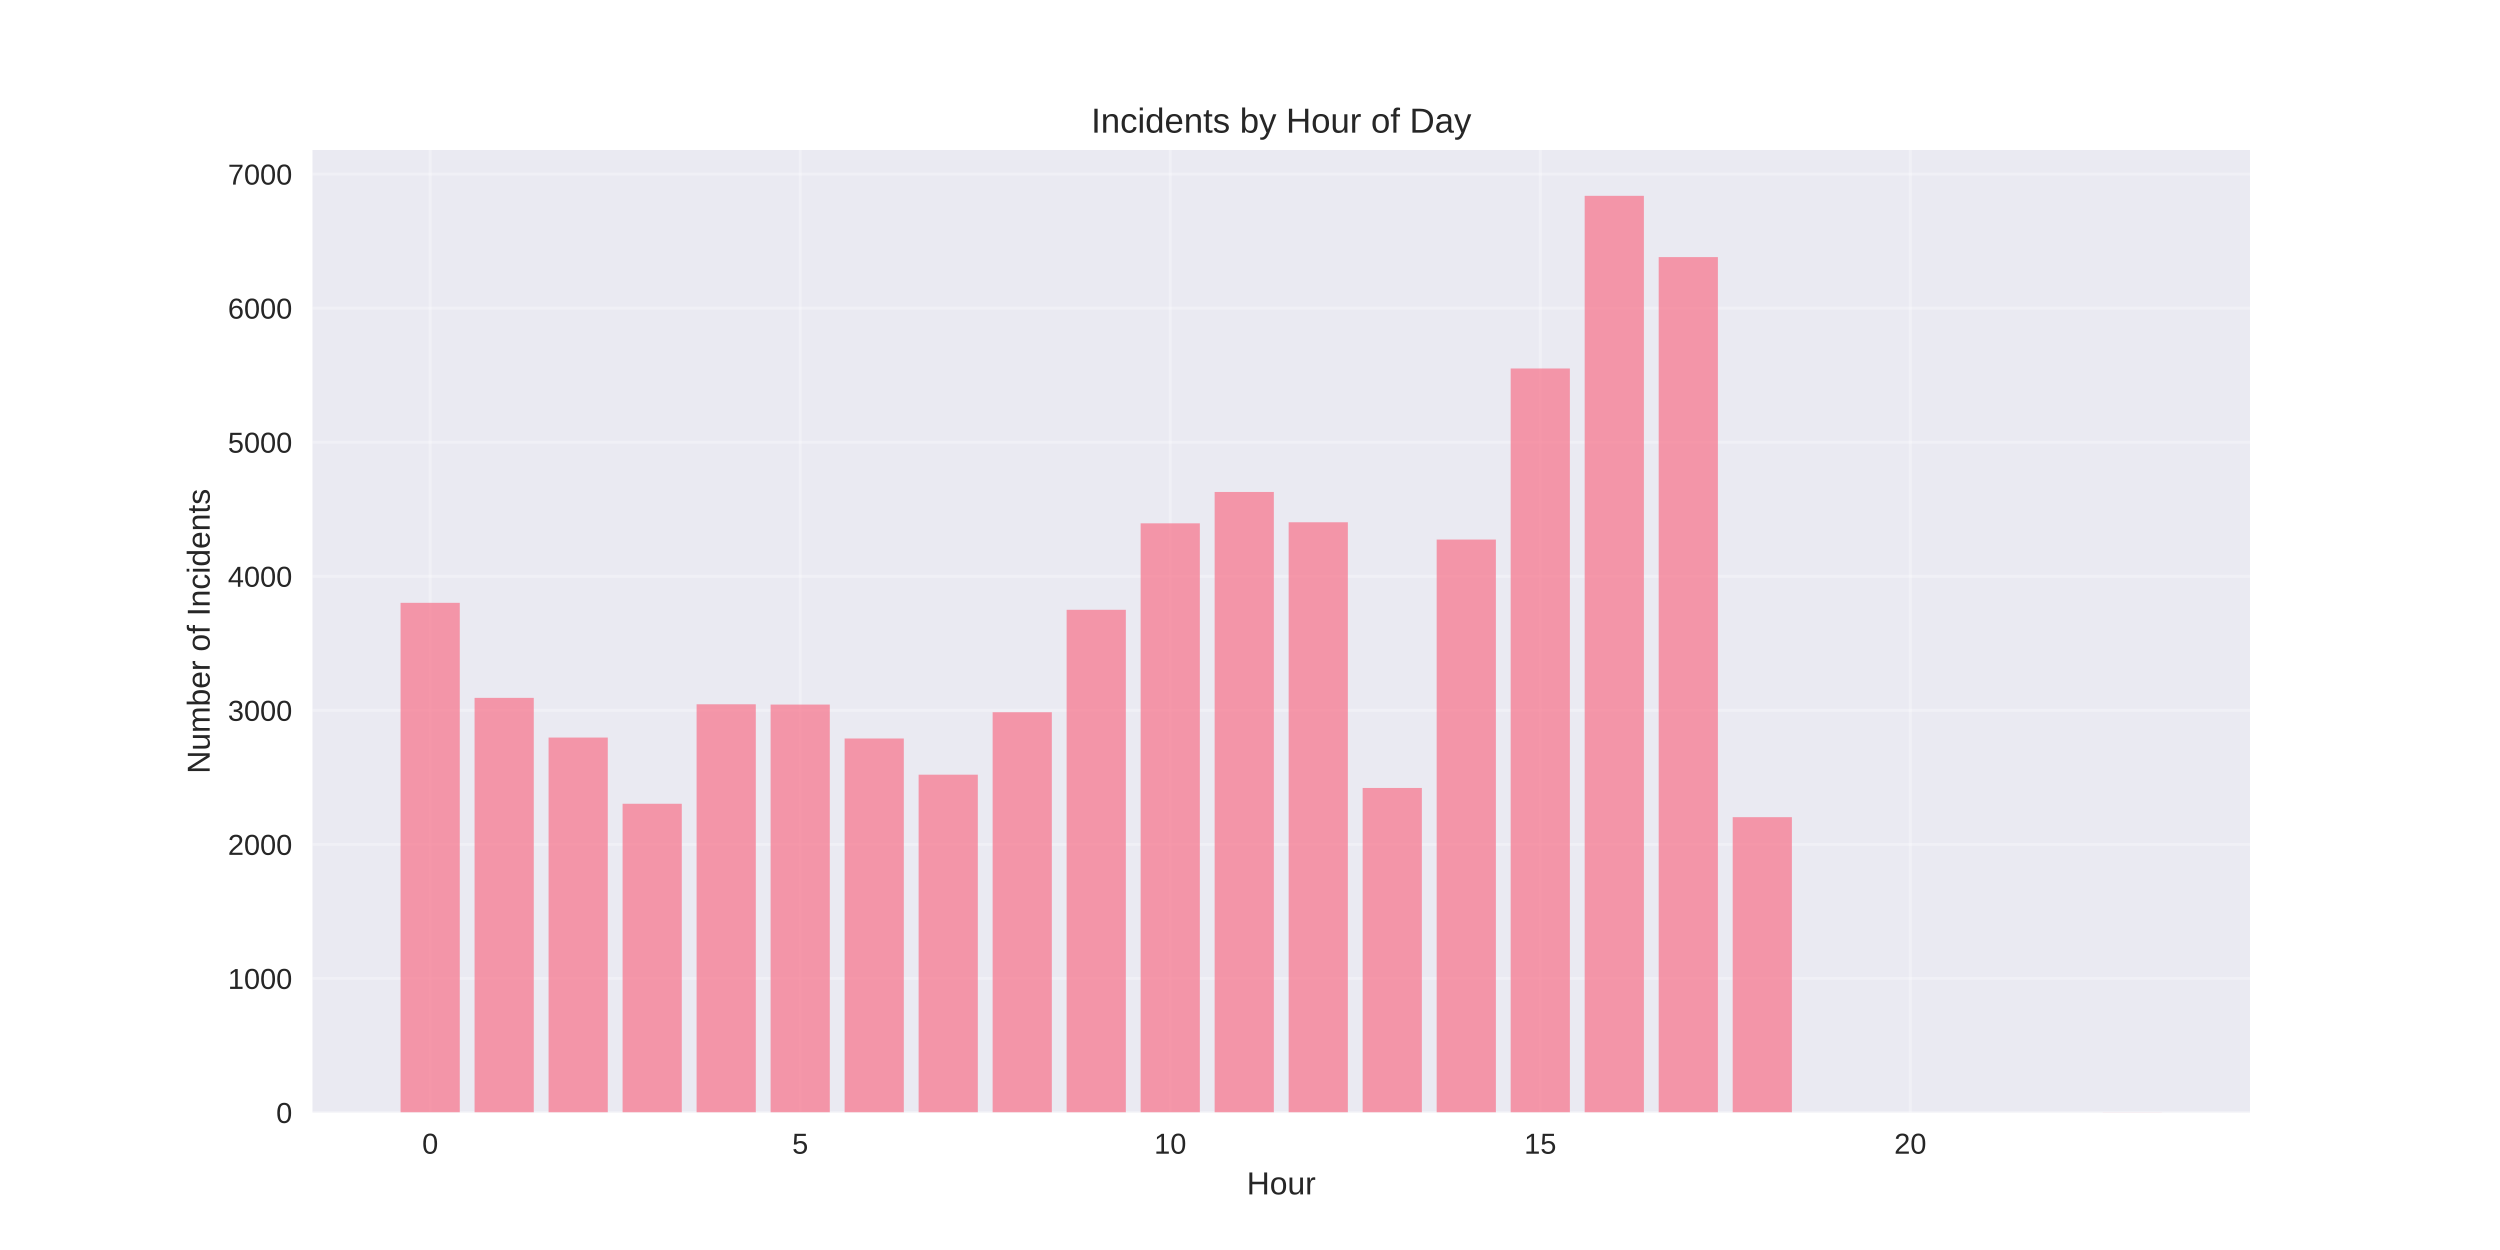
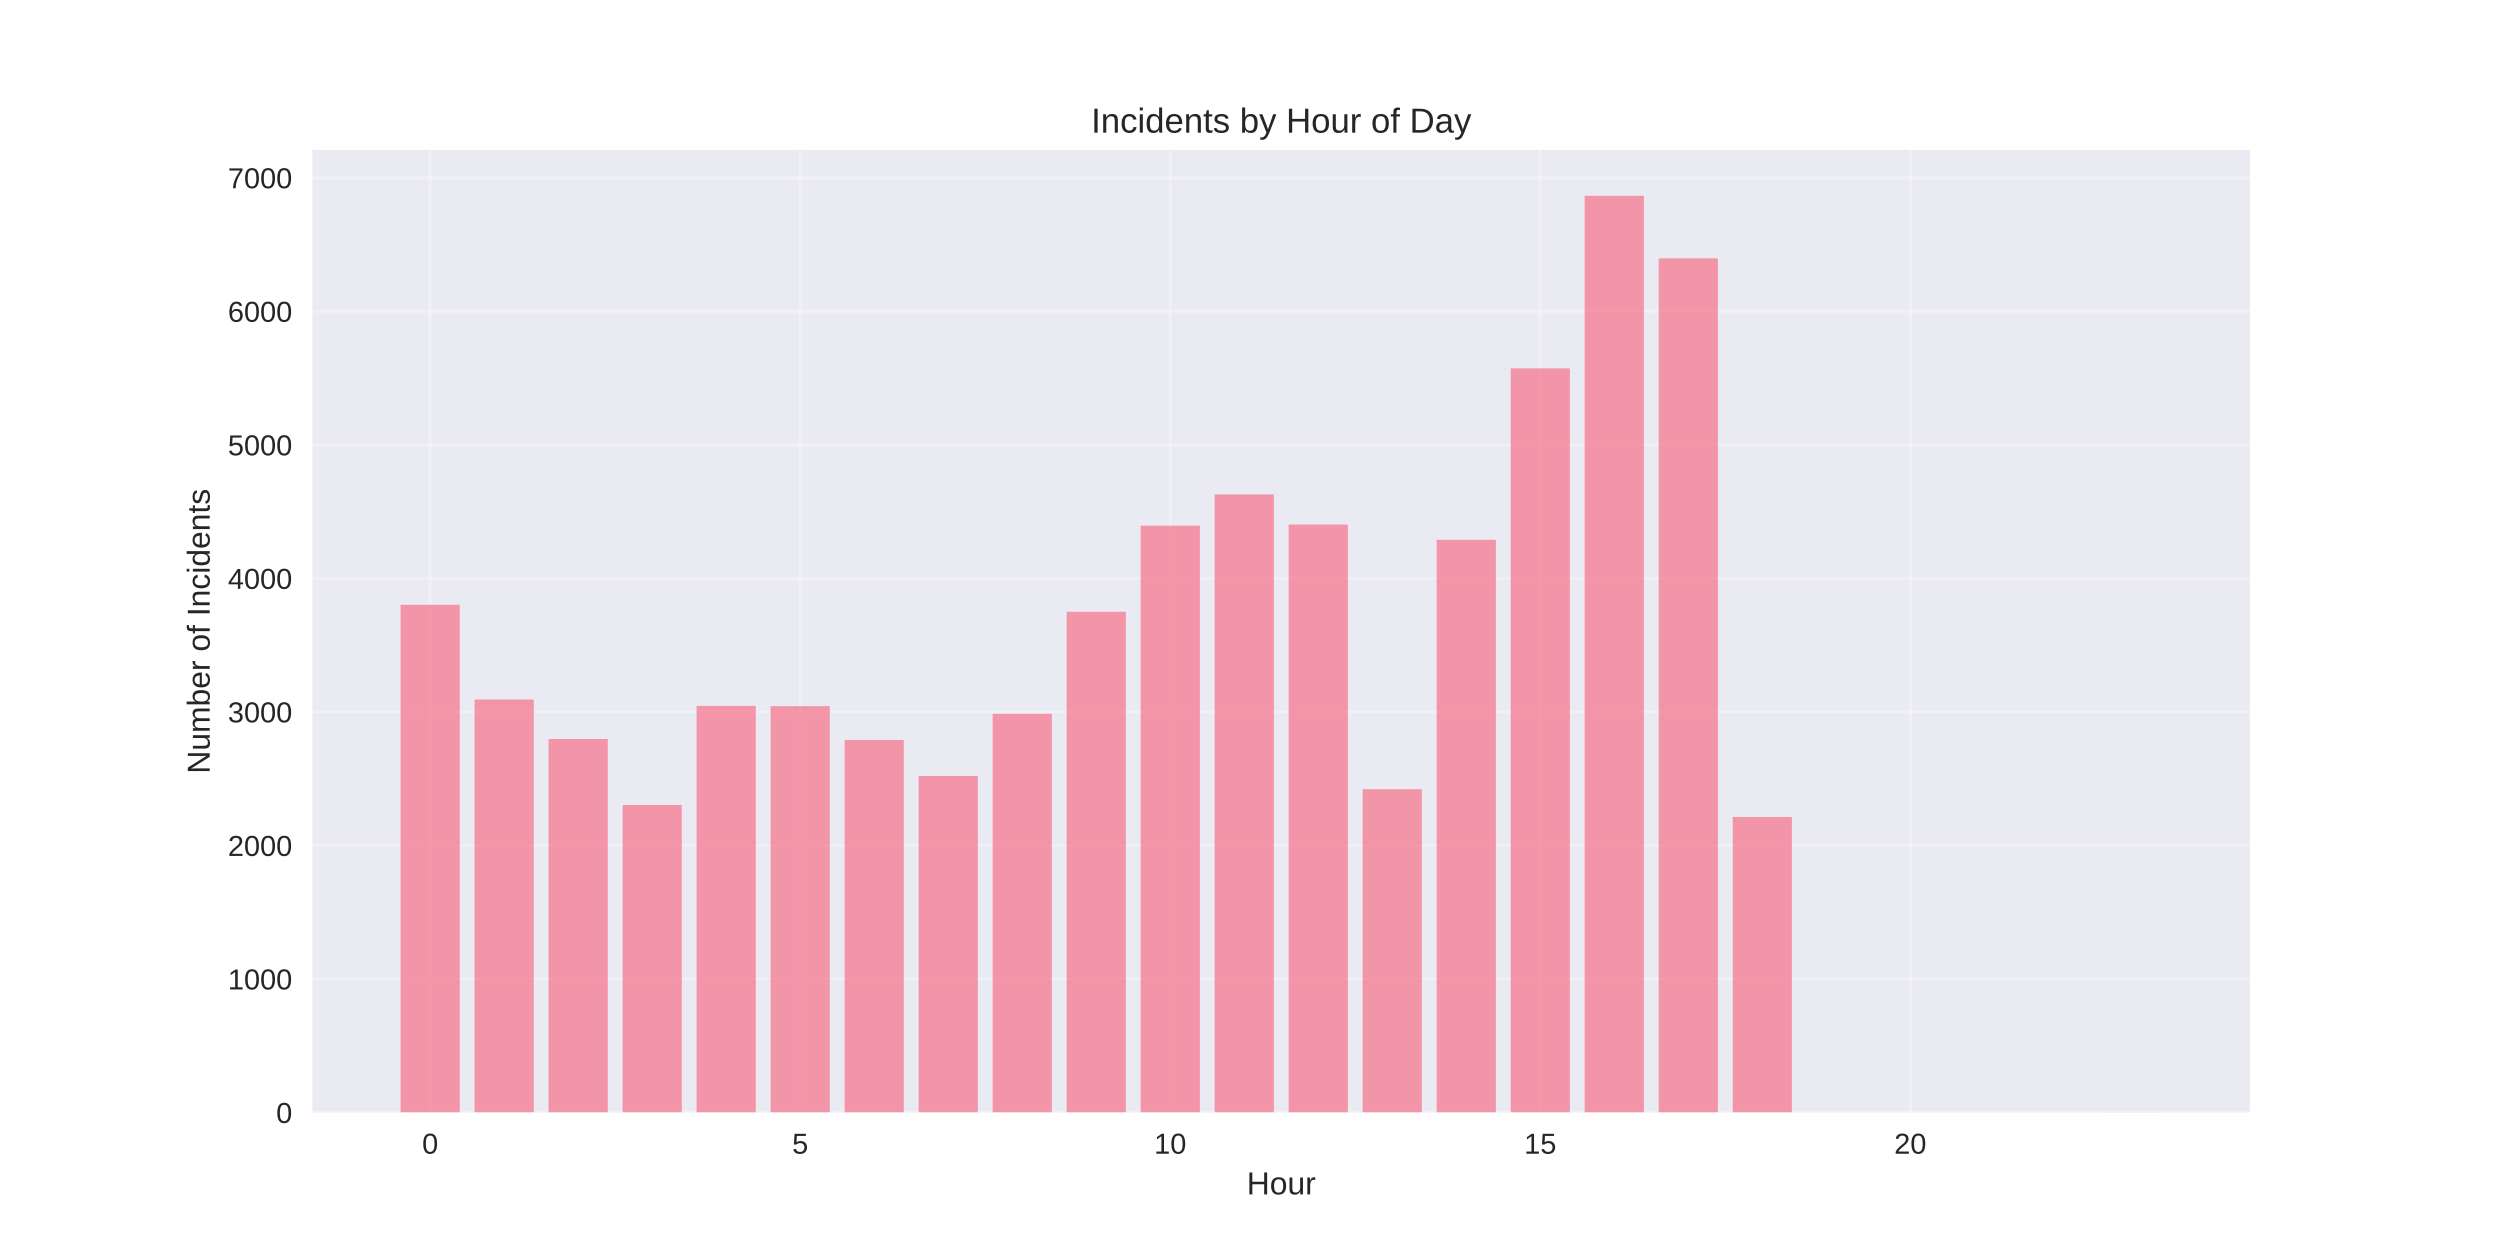
<svg xmlns="http://www.w3.org/2000/svg" width="864pt" height="432pt" viewBox="0 0 864 432" version="1.1">
  <defs>
    <style type="text/css">*{stroke-linejoin: round; stroke-linecap: butt}</style>
  </defs>
  <g id="figure_1">
    <g id="patch_1">
      <path d="M 0 432  L 864 432  L 864 0  L 0 0  z " style="fill: #ffffff" />
    </g>
    <g id="axes_1">
      <g id="patch_2">
        <path d="M 108 384.48  L 777.6 384.48  L 777.6 51.84  L 108 51.84  z " style="fill: #eaeaf2" />
      </g>
      <g id="matplotlib.axis_1">
        <g id="xtick_1">
          <g id="line2d_1">
-             <path d="M 148.667 384.48  L 148.667 51.84  " clip-path="url(#p51c196e59b)" style="fill: none; stroke: #ffffff; stroke-opacity: 0.3; stroke-linecap: round" />
+             <path d="M 148.667 384.48  L 148.667 51.84  " clip-path="url(#p2b387f3d48)" style="fill: none; stroke: #ffffff; stroke-opacity: 0.3; stroke-linecap: round" />
          </g>
          <g id="line2d_2" />
          <g id="text_1">
            <text style="fill: #262626; font: 10px 'Arial', 'Liberation Sans', 'DejaVu Sans', 'Bitstream Vera Sans', sans-serif; text-anchor: middle" x="148.667" y="398.727" transform="rotate(-0 148.6671 398.7269)">0</text>
          </g>
        </g>
        <g id="xtick_2">
          <g id="line2d_3">
-             <path d="M 276.551 384.48  L 276.551 51.84  " clip-path="url(#p51c196e59b)" style="fill: none; stroke: #ffffff; stroke-opacity: 0.3; stroke-linecap: round" />
+             <path d="M 276.551 384.48  L 276.551 51.84  " clip-path="url(#p2b387f3d48)" style="fill: none; stroke: #ffffff; stroke-opacity: 0.3; stroke-linecap: round" />
          </g>
          <g id="line2d_4" />
          <g id="text_2">
            <text style="fill: #262626; font: 10px 'Arial', 'Liberation Sans', 'DejaVu Sans', 'Bitstream Vera Sans', sans-serif; text-anchor: middle" x="276.551" y="398.727" transform="rotate(-0 276.551 398.7269)">5</text>
          </g>
        </g>
        <g id="xtick_3">
          <g id="line2d_5">
-             <path d="M 404.435 384.48  L 404.435 51.84  " clip-path="url(#p51c196e59b)" style="fill: none; stroke: #ffffff; stroke-opacity: 0.3; stroke-linecap: round" />
+             <path d="M 404.435 384.48  L 404.435 51.84  " clip-path="url(#p2b387f3d48)" style="fill: none; stroke: #ffffff; stroke-opacity: 0.3; stroke-linecap: round" />
          </g>
          <g id="line2d_6" />
          <g id="text_3">
            <text style="fill: #262626; font: 10px 'Arial', 'Liberation Sans', 'DejaVu Sans', 'Bitstream Vera Sans', sans-serif; text-anchor: middle" x="404.435" y="398.727" transform="rotate(-0 404.4348 398.7269)">10</text>
          </g>
        </g>
        <g id="xtick_4">
          <g id="line2d_7">
-             <path d="M 532.319 384.48  L 532.319 51.84  " clip-path="url(#p51c196e59b)" style="fill: none; stroke: #ffffff; stroke-opacity: 0.3; stroke-linecap: round" />
+             <path d="M 532.319 384.48  L 532.319 51.84  " clip-path="url(#p2b387f3d48)" style="fill: none; stroke: #ffffff; stroke-opacity: 0.3; stroke-linecap: round" />
          </g>
          <g id="line2d_8" />
          <g id="text_4">
            <text style="fill: #262626; font: 10px 'Arial', 'Liberation Sans', 'DejaVu Sans', 'Bitstream Vera Sans', sans-serif; text-anchor: middle" x="532.319" y="398.727" transform="rotate(-0 532.3187 398.7269)">15</text>
          </g>
        </g>
        <g id="xtick_5">
          <g id="line2d_9">
-             <path d="M 660.203 384.48  L 660.203 51.84  " clip-path="url(#p51c196e59b)" style="fill: none; stroke: #ffffff; stroke-opacity: 0.3; stroke-linecap: round" />
+             <path d="M 660.203 384.48  L 660.203 51.84  " clip-path="url(#p2b387f3d48)" style="fill: none; stroke: #ffffff; stroke-opacity: 0.3; stroke-linecap: round" />
          </g>
          <g id="line2d_10" />
          <g id="text_5">
            <text style="fill: #262626; font: 10px 'Arial', 'Liberation Sans', 'DejaVu Sans', 'Bitstream Vera Sans', sans-serif; text-anchor: middle" x="660.203" y="398.727" transform="rotate(-0 660.2026 398.7269)">20</text>
          </g>
        </g>
        <g id="text_6">
          <text style="fill: #262626; font: 11px 'Arial', 'Liberation Sans', 'DejaVu Sans', 'Bitstream Vera Sans', sans-serif; text-anchor: middle" x="442.8" y="412.773" transform="rotate(-0 442.8 412.7734)">Hour</text>
        </g>
      </g>
      <g id="matplotlib.axis_2">
        <g id="ytick_1">
          <g id="line2d_11">
-             <path d="M 108 384.48  L 777.6 384.48  " clip-path="url(#p51c196e59b)" style="fill: none; stroke: #ffffff; stroke-opacity: 0.3; stroke-linecap: round" />
+             <path d="M 108 384.48  L 777.6 384.48  " clip-path="url(#p2b387f3d48)" style="fill: none; stroke: #ffffff; stroke-opacity: 0.3; stroke-linecap: round" />
          </g>
          <g id="line2d_12" />
          <g id="text_7">
            <text style="fill: #262626; font: 10px 'Arial', 'Liberation Sans', 'DejaVu Sans', 'Bitstream Vera Sans', sans-serif; text-anchor: end" x="101" y="388.103" transform="rotate(-0 101 388.1034)">0</text>
          </g>
        </g>
        <g id="ytick_2">
          <g id="line2d_13">
-             <path d="M 108 338.151  L 777.6 338.151  " clip-path="url(#p51c196e59b)" style="fill: none; stroke: #ffffff; stroke-opacity: 0.3; stroke-linecap: round" />
+             <path d="M 108 338.333  L 777.6 338.333  " clip-path="url(#p2b387f3d48)" style="fill: none; stroke: #ffffff; stroke-opacity: 0.3; stroke-linecap: round" />
          </g>
          <g id="line2d_14" />
          <g id="text_8">
-             <text style="fill: #262626; font: 10px 'Arial', 'Liberation Sans', 'DejaVu Sans', 'Bitstream Vera Sans', sans-serif; text-anchor: end" x="101" y="341.774" transform="rotate(-0 101 341.7741)">1000</text>
+             <text style="fill: #262626; font: 10px 'Arial', 'Liberation Sans', 'DejaVu Sans', 'Bitstream Vera Sans', sans-serif; text-anchor: end" x="101" y="341.956" transform="rotate(-0 101 341.9563)">1000</text>
          </g>
        </g>
        <g id="ytick_3">
          <g id="line2d_15">
-             <path d="M 108 291.821  L 777.6 291.821  " clip-path="url(#p51c196e59b)" style="fill: none; stroke: #ffffff; stroke-opacity: 0.3; stroke-linecap: round" />
+             <path d="M 108 292.186  L 777.6 292.186  " clip-path="url(#p2b387f3d48)" style="fill: none; stroke: #ffffff; stroke-opacity: 0.3; stroke-linecap: round" />
          </g>
          <g id="line2d_16" />
          <g id="text_9">
-             <text style="fill: #262626; font: 10px 'Arial', 'Liberation Sans', 'DejaVu Sans', 'Bitstream Vera Sans', sans-serif; text-anchor: end" x="101" y="295.445" transform="rotate(-0 101 295.4448)">2000</text>
+             <text style="fill: #262626; font: 10px 'Arial', 'Liberation Sans', 'DejaVu Sans', 'Bitstream Vera Sans', sans-serif; text-anchor: end" x="101" y="295.809" transform="rotate(-0 101 295.8092)">2000</text>
          </g>
        </g>
        <g id="ytick_4">
          <g id="line2d_17">
-             <path d="M 108 245.492  L 777.6 245.492  " clip-path="url(#p51c196e59b)" style="fill: none; stroke: #ffffff; stroke-opacity: 0.3; stroke-linecap: round" />
+             <path d="M 108 246.039  L 777.6 246.039  " clip-path="url(#p2b387f3d48)" style="fill: none; stroke: #ffffff; stroke-opacity: 0.3; stroke-linecap: round" />
          </g>
          <g id="line2d_18" />
          <g id="text_10">
-             <text style="fill: #262626; font: 10px 'Arial', 'Liberation Sans', 'DejaVu Sans', 'Bitstream Vera Sans', sans-serif; text-anchor: end" x="101" y="249.115" transform="rotate(-0 101 249.1154)">3000</text>
+             <text style="fill: #262626; font: 10px 'Arial', 'Liberation Sans', 'DejaVu Sans', 'Bitstream Vera Sans', sans-serif; text-anchor: end" x="101" y="249.662" transform="rotate(-0 101 249.6621)">3000</text>
          </g>
        </g>
        <g id="ytick_5">
          <g id="line2d_19">
-             <path d="M 108 199.163  L 777.6 199.163  " clip-path="url(#p51c196e59b)" style="fill: none; stroke: #ffffff; stroke-opacity: 0.3; stroke-linecap: round" />
+             <path d="M 108 199.892  L 777.6 199.892  " clip-path="url(#p2b387f3d48)" style="fill: none; stroke: #ffffff; stroke-opacity: 0.3; stroke-linecap: round" />
          </g>
          <g id="line2d_20" />
          <g id="text_11">
-             <text style="fill: #262626; font: 10px 'Arial', 'Liberation Sans', 'DejaVu Sans', 'Bitstream Vera Sans', sans-serif; text-anchor: end" x="101" y="202.786" transform="rotate(-0 101 202.7861)">4000</text>
+             <text style="fill: #262626; font: 10px 'Arial', 'Liberation Sans', 'DejaVu Sans', 'Bitstream Vera Sans', sans-serif; text-anchor: end" x="101" y="203.515" transform="rotate(-0 101 203.5149)">4000</text>
          </g>
        </g>
        <g id="ytick_6">
          <g id="line2d_21">
-             <path d="M 108 152.833  L 777.6 152.833  " clip-path="url(#p51c196e59b)" style="fill: none; stroke: #ffffff; stroke-opacity: 0.3; stroke-linecap: round" />
+             <path d="M 108 153.744  L 777.6 153.744  " clip-path="url(#p2b387f3d48)" style="fill: none; stroke: #ffffff; stroke-opacity: 0.3; stroke-linecap: round" />
          </g>
          <g id="line2d_22" />
          <g id="text_12">
-             <text style="fill: #262626; font: 10px 'Arial', 'Liberation Sans', 'DejaVu Sans', 'Bitstream Vera Sans', sans-serif; text-anchor: end" x="101" y="156.457" transform="rotate(-0 101 156.4568)">5000</text>
+             <text style="fill: #262626; font: 10px 'Arial', 'Liberation Sans', 'DejaVu Sans', 'Bitstream Vera Sans', sans-serif; text-anchor: end" x="101" y="157.368" transform="rotate(-0 101 157.3678)">5000</text>
          </g>
        </g>
        <g id="ytick_7">
          <g id="line2d_23">
-             <path d="M 108 106.504  L 777.6 106.504  " clip-path="url(#p51c196e59b)" style="fill: none; stroke: #ffffff; stroke-opacity: 0.3; stroke-linecap: round" />
+             <path d="M 108 107.597  L 777.6 107.597  " clip-path="url(#p2b387f3d48)" style="fill: none; stroke: #ffffff; stroke-opacity: 0.3; stroke-linecap: round" />
          </g>
          <g id="line2d_24" />
          <g id="text_13">
-             <text style="fill: #262626; font: 10px 'Arial', 'Liberation Sans', 'DejaVu Sans', 'Bitstream Vera Sans', sans-serif; text-anchor: end" x="101" y="110.127" transform="rotate(-0 101 110.1274)">6000</text>
+             <text style="fill: #262626; font: 10px 'Arial', 'Liberation Sans', 'DejaVu Sans', 'Bitstream Vera Sans', sans-serif; text-anchor: end" x="101" y="111.221" transform="rotate(-0 101 111.2207)">6000</text>
          </g>
        </g>
        <g id="ytick_8">
          <g id="line2d_25">
-             <path d="M 108 60.175  L 777.6 60.175  " clip-path="url(#p51c196e59b)" style="fill: none; stroke: #ffffff; stroke-opacity: 0.3; stroke-linecap: round" />
+             <path d="M 108 61.45  L 777.6 61.45  " clip-path="url(#p2b387f3d48)" style="fill: none; stroke: #ffffff; stroke-opacity: 0.3; stroke-linecap: round" />
          </g>
          <g id="line2d_26" />
          <g id="text_14">
-             <text style="fill: #262626; font: 10px 'Arial', 'Liberation Sans', 'DejaVu Sans', 'Bitstream Vera Sans', sans-serif; text-anchor: end" x="101" y="63.798" transform="rotate(-0 101 63.79809)">7000</text>
+             <text style="fill: #262626; font: 10px 'Arial', 'Liberation Sans', 'DejaVu Sans', 'Bitstream Vera Sans', sans-serif; text-anchor: end" x="101" y="65.074" transform="rotate(-0 101 65.07358)">7000</text>
          </g>
        </g>
        <g id="text_15">
          <text style="fill: #262626; font: 11px 'Arial', 'Liberation Sans', 'DejaVu Sans', 'Bitstream Vera Sans', sans-serif; text-anchor: middle" x="72.474" y="218.16" transform="rotate(-90 72.47375 218.16)">Number of Incidents</text>
        </g>
      </g>
      <g id="patch_3">
-         <path d="M 138.436 384.48  L 158.898 384.48  L 158.898 208.336  L 138.436 208.336  z " clip-path="url(#p51c196e59b)" style="fill: #f77189; opacity: 0.7" />
+         <path d="M 138.436 384.48  L 158.898 384.48  L 158.898 209.029  L 138.436 209.029  z " clip-path="url(#p2b387f3d48)" style="fill: #f77189; opacity: 0.7" />
      </g>
      <g id="patch_4">
-         <path d="M 164.013 384.48  L 184.475 384.48  L 184.475 241.183  L 164.013 241.183  z " clip-path="url(#p51c196e59b)" style="fill: #f77189; opacity: 0.7" />
+         <path d="M 164.013 384.48  L 184.475 384.48  L 184.475 241.747  L 164.013 241.747  z " clip-path="url(#p2b387f3d48)" style="fill: #f77189; opacity: 0.7" />
      </g>
      <g id="patch_5">
-         <path d="M 189.59 384.48  L 210.051 384.48  L 210.051 254.897  L 189.59 254.897  z " clip-path="url(#p51c196e59b)" style="fill: #f77189; opacity: 0.7" />
+         <path d="M 189.59 384.48  L 210.051 384.48  L 210.051 255.406  L 189.59 255.406  z " clip-path="url(#p2b387f3d48)" style="fill: #f77189; opacity: 0.7" />
      </g>
      <g id="patch_6">
-         <path d="M 215.167 384.48  L 235.628 384.48  L 235.628 277.784  L 215.167 277.784  z " clip-path="url(#p51c196e59b)" style="fill: #f77189; opacity: 0.7" />
+         <path d="M 215.167 384.48  L 235.628 384.48  L 235.628 278.203  L 215.167 278.203  z " clip-path="url(#p2b387f3d48)" style="fill: #f77189; opacity: 0.7" />
      </g>
      <g id="patch_7">
-         <path d="M 240.743 384.48  L 261.205 384.48  L 261.205 243.407  L 240.743 243.407  z " clip-path="url(#p51c196e59b)" style="fill: #f77189; opacity: 0.7" />
+         <path d="M 240.743 384.48  L 261.205 384.48  L 261.205 243.962  L 240.743 243.962  z " clip-path="url(#p2b387f3d48)" style="fill: #f77189; opacity: 0.7" />
      </g>
      <g id="patch_8">
-         <path d="M 266.32 384.48  L 286.782 384.48  L 286.782 243.5  L 266.32 243.5  z " clip-path="url(#p51c196e59b)" style="fill: #f77189; opacity: 0.7" />
+         <path d="M 266.32 384.48  L 286.782 384.48  L 286.782 244.054  L 266.32 244.054  z " clip-path="url(#p2b387f3d48)" style="fill: #f77189; opacity: 0.7" />
      </g>
      <g id="patch_9">
-         <path d="M 291.897 384.48  L 312.358 384.48  L 312.358 255.221  L 291.897 255.221  z " clip-path="url(#p51c196e59b)" style="fill: #f77189; opacity: 0.7" />
+         <path d="M 291.897 384.48  L 312.358 384.48  L 312.358 255.73  L 291.897 255.73  z " clip-path="url(#p2b387f3d48)" style="fill: #f77189; opacity: 0.7" />
      </g>
      <g id="patch_10">
-         <path d="M 317.474 384.48  L 337.935 384.48  L 337.935 267.73  L 317.474 267.73  z " clip-path="url(#p51c196e59b)" style="fill: #f77189; opacity: 0.7" />
+         <path d="M 317.474 384.48  L 337.935 384.48  L 337.935 268.189  L 317.474 268.189  z " clip-path="url(#p2b387f3d48)" style="fill: #f77189; opacity: 0.7" />
      </g>
      <g id="patch_11">
-         <path d="M 343.051 384.48  L 363.512 384.48  L 363.512 246.141  L 343.051 246.141  z " clip-path="url(#p51c196e59b)" style="fill: #f77189; opacity: 0.7" />
+         <path d="M 343.051 384.48  L 363.512 384.48  L 363.512 246.685  L 343.051 246.685  z " clip-path="url(#p2b387f3d48)" style="fill: #f77189; opacity: 0.7" />
      </g>
      <g id="patch_12">
-         <path d="M 368.627 384.48  L 389.089 384.48  L 389.089 210.745  L 368.627 210.745  z " clip-path="url(#p51c196e59b)" style="fill: #f77189; opacity: 0.7" />
+         <path d="M 368.627 384.48  L 389.089 384.48  L 389.089 211.428  L 368.627 211.428  z " clip-path="url(#p2b387f3d48)" style="fill: #f77189; opacity: 0.7" />
      </g>
      <g id="patch_13">
-         <path d="M 394.204 384.48  L 414.666 384.48  L 414.666 180.863  L 394.204 180.863  z " clip-path="url(#p51c196e59b)" style="fill: #f77189; opacity: 0.7" />
+         <path d="M 394.204 384.48  L 414.666 384.48  L 414.666 181.663  L 394.204 181.663  z " clip-path="url(#p2b387f3d48)" style="fill: #f77189; opacity: 0.7" />
      </g>
      <g id="patch_14">
-         <path d="M 419.781 384.48  L 440.242 384.48  L 440.242 170.022  L 419.781 170.022  z " clip-path="url(#p51c196e59b)" style="fill: #f77189; opacity: 0.7" />
+         <path d="M 419.781 384.48  L 440.242 384.48  L 440.242 170.865  L 419.781 170.865  z " clip-path="url(#p2b387f3d48)" style="fill: #f77189; opacity: 0.7" />
      </g>
      <g id="patch_15">
-         <path d="M 445.358 384.48  L 465.819 384.48  L 465.819 180.492  L 445.358 180.492  z " clip-path="url(#p51c196e59b)" style="fill: #f77189; opacity: 0.7" />
+         <path d="M 445.358 384.48  L 465.819 384.48  L 465.819 181.294  L 445.358 181.294  z " clip-path="url(#p2b387f3d48)" style="fill: #f77189; opacity: 0.7" />
      </g>
      <g id="patch_16">
-         <path d="M 470.934 384.48  L 491.396 384.48  L 491.396 272.317  L 470.934 272.317  z " clip-path="url(#p51c196e59b)" style="fill: #f77189; opacity: 0.7" />
+         <path d="M 470.934 384.48  L 491.396 384.48  L 491.396 272.758  L 470.934 272.758  z " clip-path="url(#p2b387f3d48)" style="fill: #f77189; opacity: 0.7" />
      </g>
      <g id="patch_17">
-         <path d="M 496.511 384.48  L 516.973 384.48  L 516.973 186.468  L 496.511 186.468  z " clip-path="url(#p51c196e59b)" style="fill: #f77189; opacity: 0.7" />
+         <path d="M 496.511 384.48  L 516.973 384.48  L 516.973 186.555  L 496.511 186.555  z " clip-path="url(#p2b387f3d48)" style="fill: #f77189; opacity: 0.7" />
      </g>
      <g id="patch_18">
-         <path d="M 522.088 384.48  L 542.549 384.48  L 542.549 127.352  L 522.088 127.352  z " clip-path="url(#p51c196e59b)" style="fill: #f77189; opacity: 0.7" />
+         <path d="M 522.088 384.48  L 542.549 384.48  L 542.549 127.302  L 522.088 127.302  z " clip-path="url(#p2b387f3d48)" style="fill: #f77189; opacity: 0.7" />
      </g>
      <g id="patch_19">
-         <path d="M 547.665 384.48  L 568.126 384.48  L 568.126 67.68  L 547.665 67.68  z " clip-path="url(#p51c196e59b)" style="fill: #f77189; opacity: 0.7" />
+         <path d="M 547.665 384.48  L 568.126 384.48  L 568.126 67.68  L 547.665 67.68  z " clip-path="url(#p2b387f3d48)" style="fill: #f77189; opacity: 0.7" />
      </g>
      <g id="patch_20">
-         <path d="M 573.242 384.48  L 593.703 384.48  L 593.703 88.853  L 573.242 88.853  z " clip-path="url(#p51c196e59b)" style="fill: #f77189; opacity: 0.7" />
+         <path d="M 573.242 384.48  L 593.703 384.48  L 593.703 89.277  L 573.242 89.277  z " clip-path="url(#p2b387f3d48)" style="fill: #f77189; opacity: 0.7" />
      </g>
      <g id="patch_21">
-         <path d="M 598.818 384.48  L 619.28 384.48  L 619.28 282.416  L 598.818 282.416  z " clip-path="url(#p51c196e59b)" style="fill: #f77189; opacity: 0.7" />
+         <path d="M 598.818 384.48  L 619.28 384.48  L 619.28 282.356  L 598.818 282.356  z " clip-path="url(#p2b387f3d48)" style="fill: #f77189; opacity: 0.7" />
      </g>
      <g id="patch_22">
-         <path d="M 726.702 384.48  L 747.164 384.48  L 747.164 384.434  L 726.702 384.434  z " clip-path="url(#p51c196e59b)" style="fill: #f77189; opacity: 0.7" />
+         <path d="M 726.702 384.48  L 747.164 384.48  L 747.164 384.434  L 726.702 384.434  z " clip-path="url(#p2b387f3d48)" style="fill: #f77189; opacity: 0.7" />
      </g>
      <g id="patch_23">
        <path d="M 108 384.48  L 108 51.84  " style="fill: none" />
      </g>
      <g id="patch_24">
        <path d="M 777.6 384.48  L 777.6 51.84  " style="fill: none" />
      </g>
      <g id="patch_25">
        <path d="M 108 384.48  L 777.6 384.48  " style="fill: none" />
      </g>
      <g id="patch_26">
        <path d="M 108 51.84  L 777.6 51.84  " style="fill: none" />
      </g>
      <g id="text_16">
        <text style="fill: #262626; font: 12px 'Arial', 'Liberation Sans', 'DejaVu Sans', 'Bitstream Vera Sans', sans-serif; text-anchor: middle" x="442.8" y="45.84" transform="rotate(-0 442.8 45.84)">Incidents by Hour of Day</text>
      </g>
    </g>
  </g>
  <defs>
-     <clipPath id="p51c196e59b">
+     <clipPath id="p2b387f3d48">
      <rect x="108" y="51.84" width="669.6" height="332.64" />
    </clipPath>
  </defs>
</svg>
